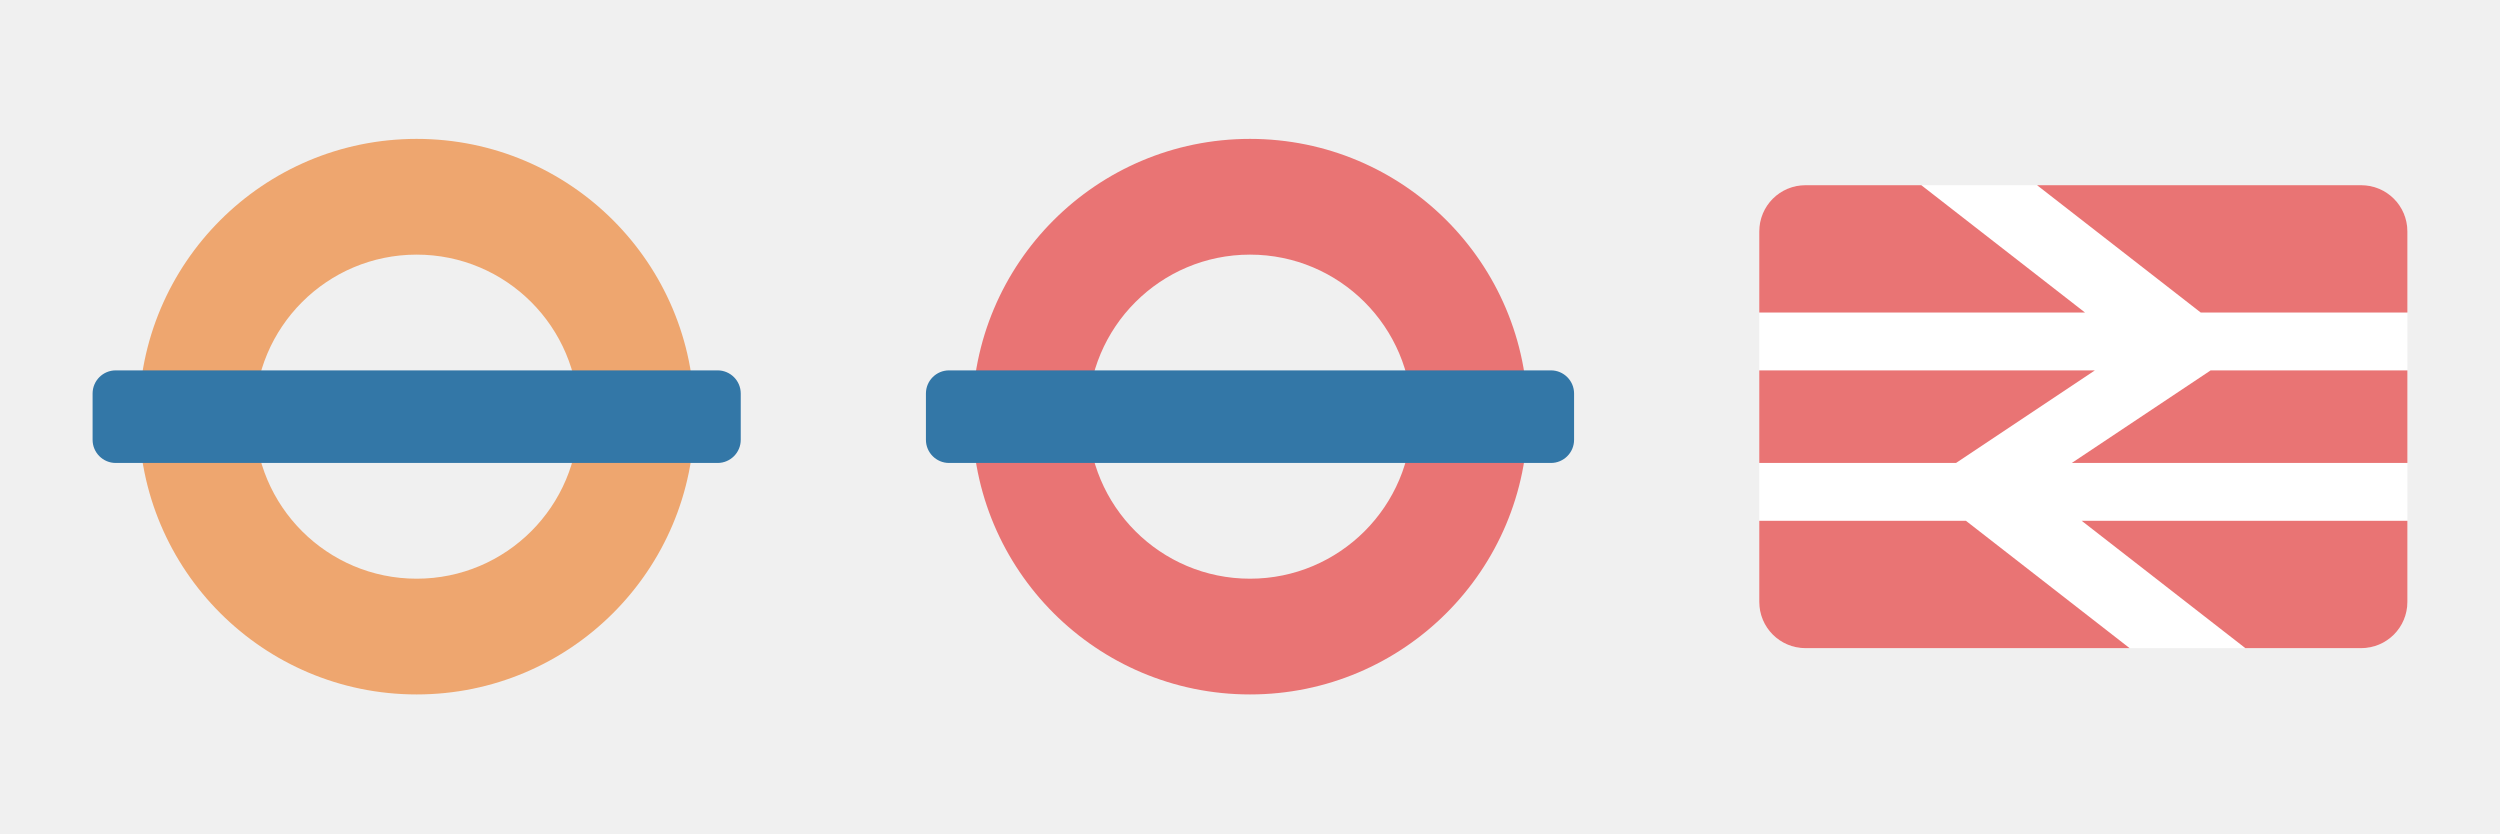
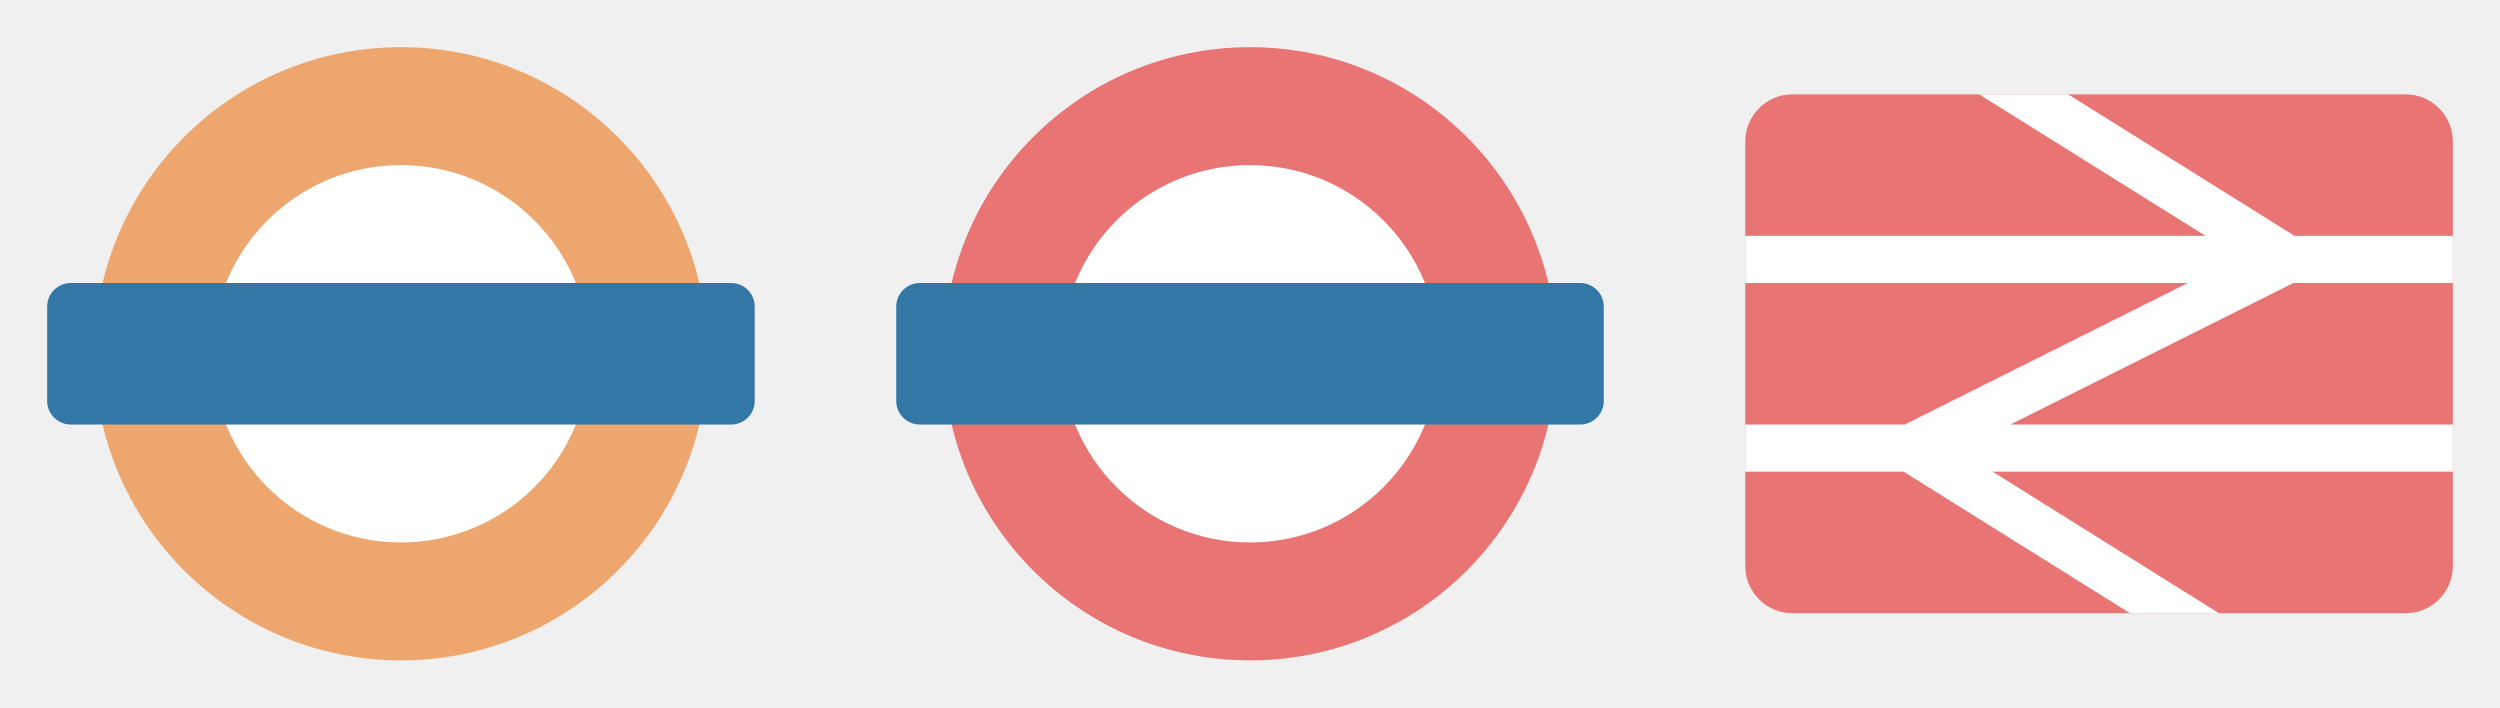
- <svg xmlns="http://www.w3.org/2000/svg" version="1.1" width="54" height="18" id="svg3122" viewBox="0 0 54 18">
+ <svg xmlns="http://www.w3.org/2000/svg" version="1.1" width="53" height="15" id="svg3122" viewBox="0 0 53 15">
  <defs id="defs3124" />
-   <rect style="opacity:1;fill:#ffffff;fill-opacity:1;stroke:none;stroke-width:2.632;stroke-linecap:round;stroke-linejoin:round;stroke-miterlimit:4;stroke-dasharray:none;stroke-dashoffset:0;stroke-opacity:1;marker:none" id="rect13555" width="14" height="10" x="38" y="4" rx="1" ry="1" />
-   <g transform="translate(0,-1034.362)" id="layer0">
-     <path d="m 9,1037.362 c -3.314,0 -6,2.686 -6,6 0,3.314 2.686,6 6,6 3.314,0 6,-2.686 6,-6 0,-3.314 -2.686,-6 -6,-6 z m 0,2.5 c 1.933,0 3.5,1.567 3.5,3.5 0,1.933 -1.567,3.5 -3.5,3.5 -1.933,0 -3.5,-1.567 -3.5,-3.5 0,-1.933 1.567,-3.5 3.5,-3.5 z" id="path3878" style="color:#000000;display:inline;overflow:visible;visibility:visible;fill:#eea66f;fill-opacity:1;fill-rule:nonzero;stroke:none;stroke-width:1;marker:none;enable-background:accumulate" />
-     <rect width="14" height="2" rx="0.5" ry="0.5" x="2" y="1042.362" id="rect3882" style="color:#000000;display:inline;overflow:visible;visibility:visible;fill:#3377a7;fill-opacity:1;fill-rule:nonzero;stroke:none;stroke-width:1.333;marker:none;enable-background:accumulate" />
+   <g id="g9279" transform="translate(1,-3)">
+     <circle r="4.5" cy="10.5" cx="7.5" id="path5864" style="opacity:1;fill:#ffffff;fill-opacity:1;stroke:none;stroke-width:1;stroke-linecap:round;stroke-linejoin:round;stroke-miterlimit:4;stroke-dasharray:none;stroke-dashoffset:0;stroke-opacity:1;marker:none" />
+     <path id="path3346-0" d="M 7.5,4 A 6.5,6.5 0 0 0 1,10.5 6.5,6.5 0 0 0 7.5,17 6.5,6.5 0 0 0 14,10.5 6.5,6.5 0 0 0 7.5,4 Z m 0,2.5 a 4,4 0 0 1 4,4 4,4 0 0 1 -4,4 4,4 0 0 1 -4,-4 4,4 0 0 1 4,-4 z" style="opacity:1;fill:#eea66f;fill-opacity:1;stroke:none;stroke-width:1;stroke-linecap:round;stroke-linejoin:miter;stroke-miterlimit:4;stroke-dasharray:none;stroke-dashoffset:0;stroke-opacity:1" />
+     <rect rx="0.5" ry="0.5" y="9" x="0" height="3" width="15" id="rect3363-0" style="opacity:1;fill:#3377a7;fill-opacity:1;stroke:none;stroke-width:1;stroke-linecap:round;stroke-linejoin:miter;stroke-miterlimit:4;stroke-dasharray:none;stroke-dashoffset:0;stroke-opacity:1" />
  </g>
-   <g transform="translate(18,-1034.362)" id="layer1">
-     <path d="m 9,1037.362 c -3.314,0 -6,2.686 -6,6 0,3.314 2.686,6 6,6 3.314,0 6,-2.686 6,-6 0,-3.314 -2.686,-6 -6,-6 z m 0,2.5 c 1.933,0 3.5,1.567 3.5,3.5 0,1.933 -1.567,3.5 -3.5,3.5 -1.933,0 -3.5,-1.567 -3.5,-3.5 0,-1.933 1.567,-3.5 3.5,-3.5 z" id="path3808" style="color:#000000;display:inline;overflow:visible;visibility:visible;fill:#e97474;fill-opacity:1;fill-rule:nonzero;stroke:none;stroke-width:1;marker:none;enable-background:accumulate" />
-     <rect width="14" height="2" rx="0.5" ry="0.5" x="2" y="1042.362" id="rect3827-1" style="color:#000000;display:inline;overflow:visible;visibility:visible;fill:#3377a7;fill-opacity:1;fill-rule:nonzero;stroke:none;stroke-width:1.333;marker:none;enable-background:accumulate" />
+   <g transform="translate(19,-3)" id="g9284">
+     <circle style="opacity:1;fill:#ffffff;fill-opacity:1;stroke:none;stroke-width:1;stroke-linecap:round;stroke-linejoin:round;stroke-miterlimit:4;stroke-dasharray:none;stroke-dashoffset:0;stroke-opacity:1;marker:none" id="circle9286" cx="7.5" cy="10.5" r="4.5" />
+     <path style="opacity:1;fill:#e97474;fill-opacity:1;stroke:none;stroke-width:1;stroke-linecap:round;stroke-linejoin:miter;stroke-miterlimit:4;stroke-dasharray:none;stroke-dashoffset:0;stroke-opacity:1" d="M 7.5,4 A 6.5,6.5 0 0 0 1,10.5 6.5,6.5 0 0 0 7.5,17 6.5,6.5 0 0 0 14,10.5 6.5,6.5 0 0 0 7.5,4 Z m 0,2.5 a 4,4 0 0 1 4,4 4,4 0 0 1 -4,4 4,4 0 0 1 -4,-4 4,4 0 0 1 4,-4 z" id="path9288" />
+     <rect style="opacity:1;fill:#3377a7;fill-opacity:1;stroke:none;stroke-width:1;stroke-linecap:round;stroke-linejoin:miter;stroke-miterlimit:4;stroke-dasharray:none;stroke-dashoffset:0;stroke-opacity:1" id="rect9290" width="15" height="3" x="0" y="9" ry="0.5" rx="0.5" />
  </g>
-   <g transform="translate(36,-1034.362)" id="layer2">
-     <path style="color:#000000;display:inline;overflow:visible;visibility:visible;fill:#e97474;fill-opacity:1;fill-rule:nonzero;stroke:none;stroke-width:1.333;marker:none;enable-background:accumulate" d="M 39 4 C 38.446 4 38 4.446 38 5 L 38 6.75 L 45.035 6.75 L 41.5 4 L 39 4 z M 44 4 L 47.535 6.75 L 52 6.75 L 52 5 C 52 4.446 51.554 4 51 4 L 44 4 z M 38 8 L 38 10 L 42.25 10 L 45.25 8 L 38 8 z M 47.75 8 L 44.75 10 L 52 10 L 52 8 L 47.75 8 z M 38 11.25 L 38 13 C 38 13.554 38.446 14 39 14 L 46 14 L 42.465 11.25 L 38 11.25 z M 44.965 11.25 L 48.5 14 L 51 14 C 51.554 14 52 13.554 52 13 L 52 11.25 L 44.965 11.25 z " transform="translate(-36,1034.362)" id="rect3025-0" />
+   <g id="g11681" transform="translate(37)">
+     <rect ry="1" rx="1" y="2" x="0" height="11" width="15" id="rect4778-9" style="opacity:1;fill:#e97474;fill-opacity:1;stroke:none;stroke-width:0.75;stroke-linecap:butt;stroke-linejoin:miter;stroke-miterlimit:4;stroke-dasharray:none;stroke-dashoffset:0;stroke-opacity:1;marker:none" />
+     <path id="rect4780" d="M 4.957,2 9.756,5 0,5 l 0,1 9.381,0 -6,3 L 0,9 0,10 3.357,10 8.156,13 10.043,13 5.244,10 15,10 15,9 5.619,9 11.619,6 15,6 15,5 11.643,5 6.844,2 4.957,2 Z" style="opacity:1;fill:#ffffff;fill-opacity:1;stroke:none;stroke-width:0.75;stroke-linecap:butt;stroke-linejoin:miter;stroke-miterlimit:4;stroke-dasharray:none;stroke-dashoffset:0;stroke-opacity:1;marker:none" />
  </g>
</svg>
